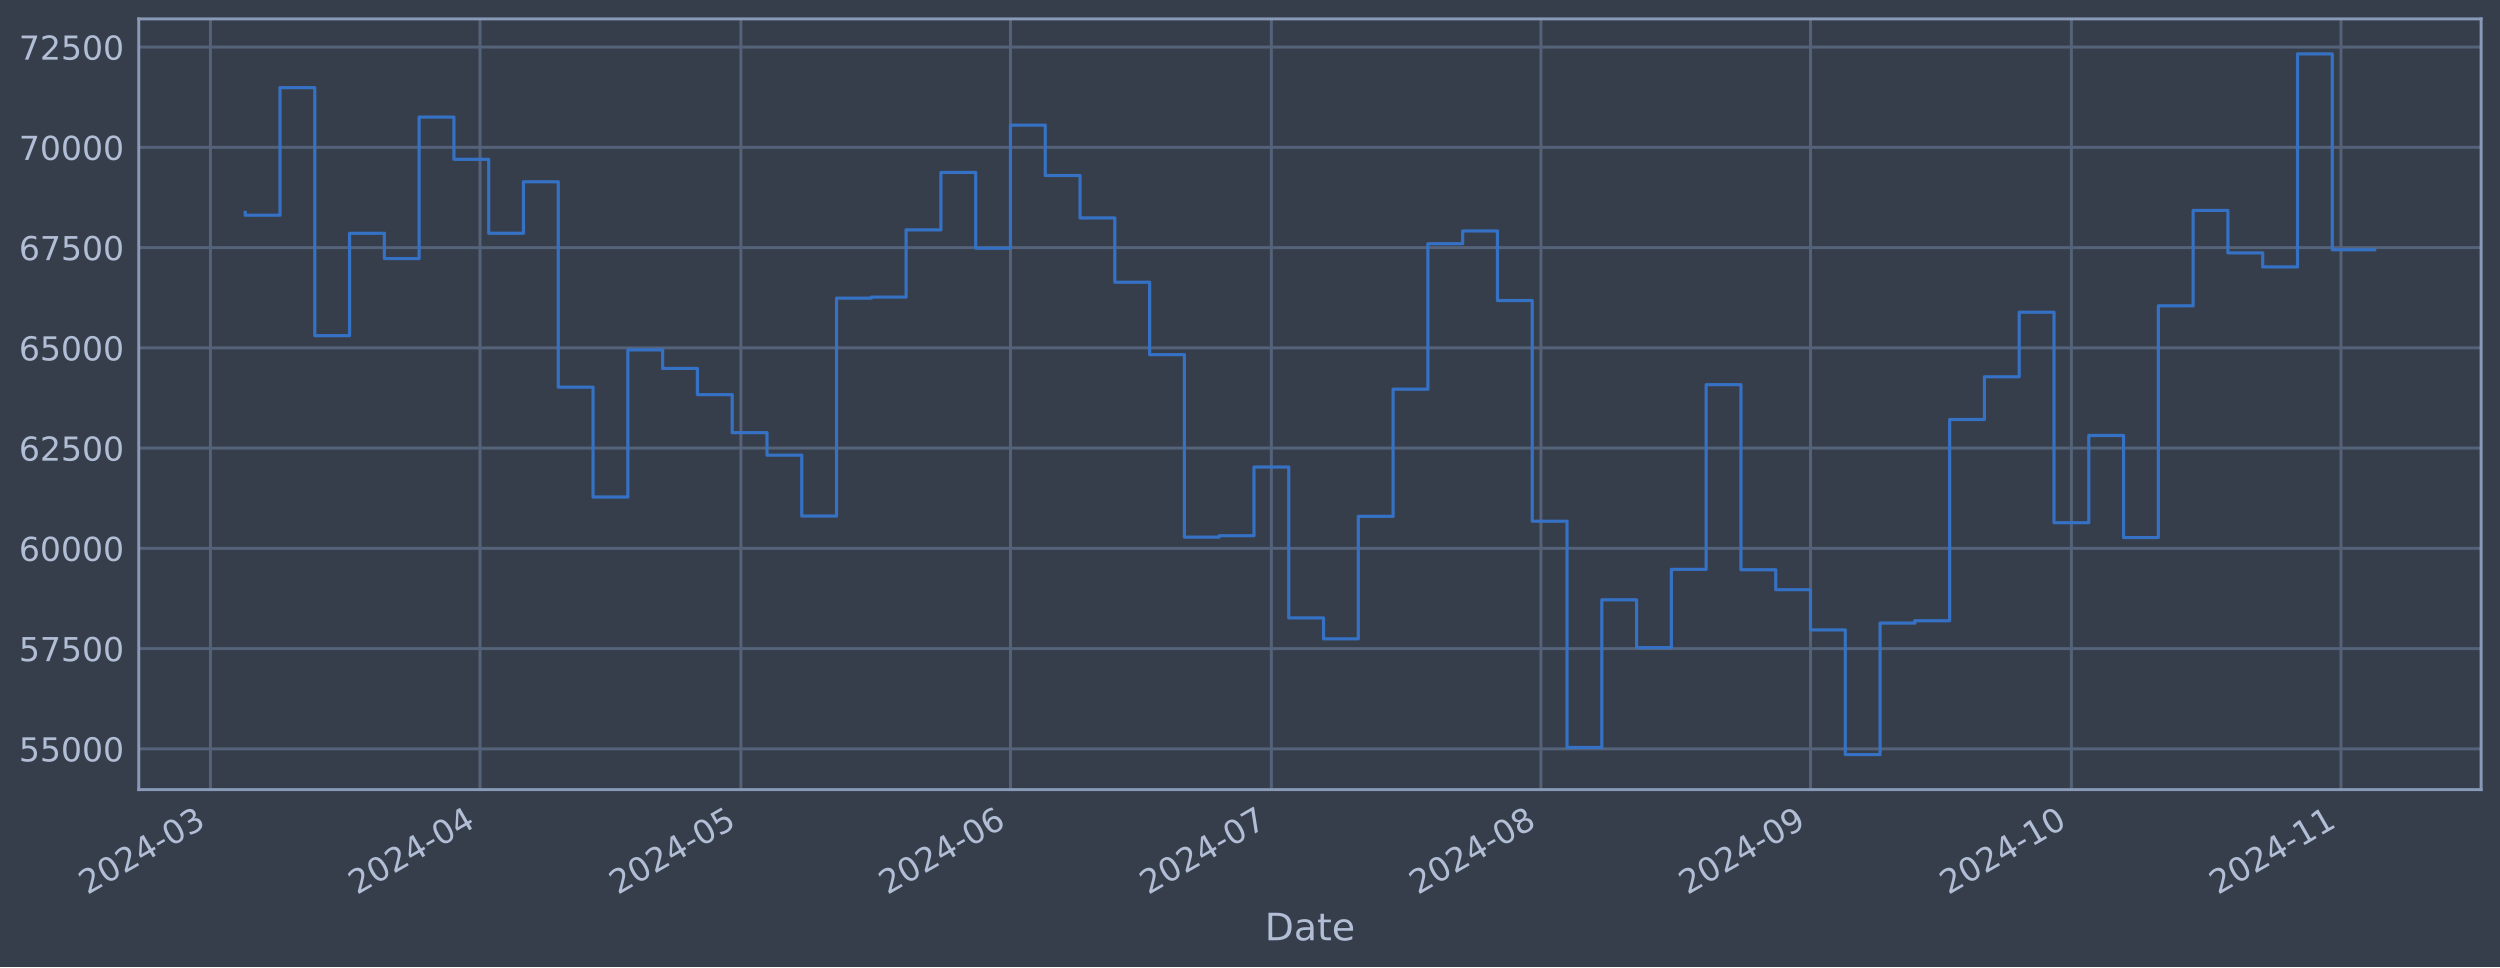
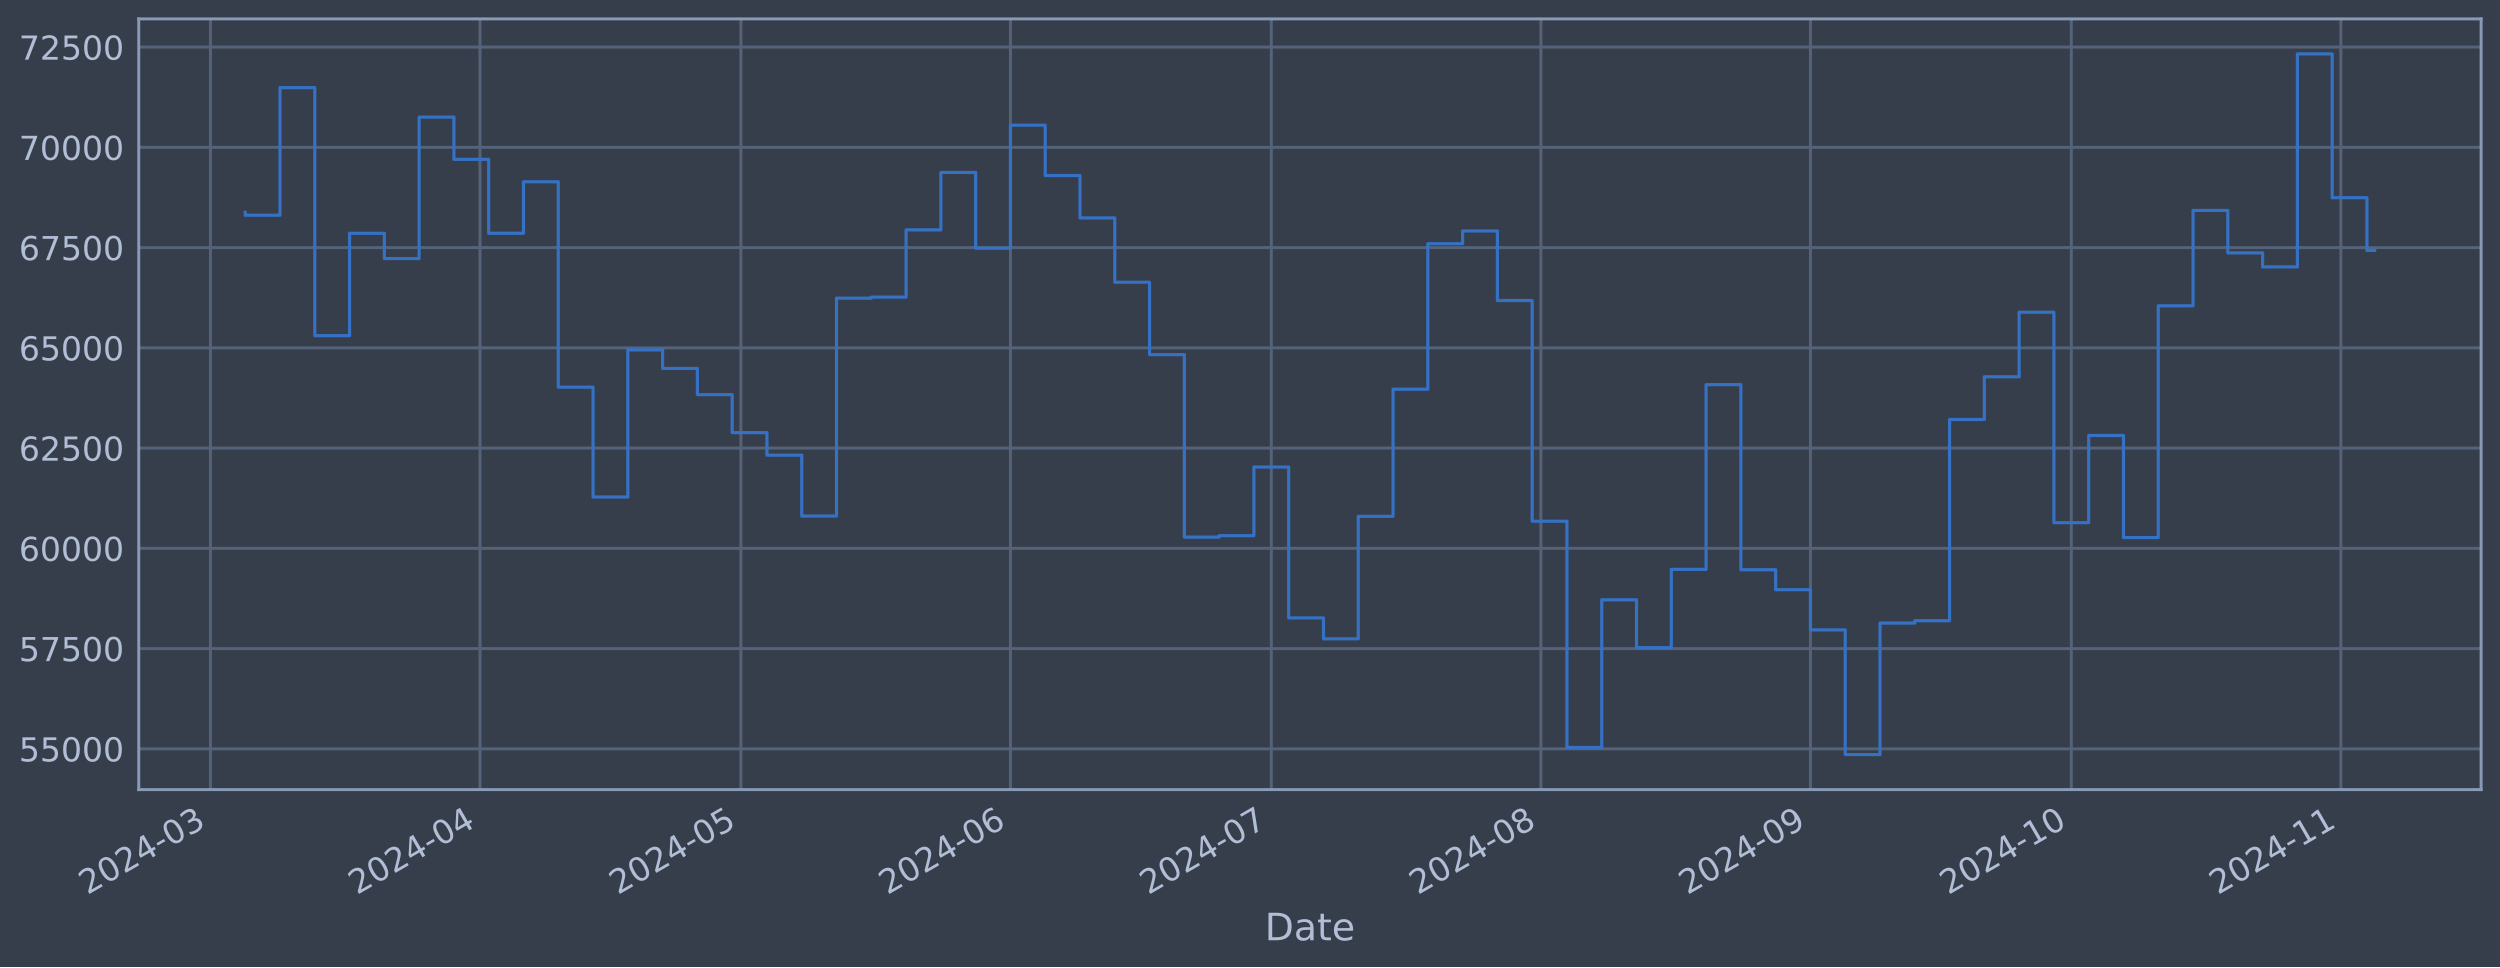
<svg xmlns="http://www.w3.org/2000/svg" xmlns:xlink="http://www.w3.org/1999/xlink" width="952.884pt" height="368.58pt" viewBox="0 0 952.884 368.58" version="1.1">
  <defs>
    <style type="text/css">*{stroke-linejoin: round; stroke-linecap: butt}</style>
  </defs>
  <g id="figure_1">
    <g id="patch_1">
      <path d="M 0 368.58  L 952.884 368.58  L 952.884 0  L 0 0  z " style="fill: #373e4b" />
    </g>
    <g id="axes_1">
      <g id="patch_2">
        <path d="M 52.884 300.96  L 945.684 300.96  L 945.684 7.2  L 52.884 7.2  z " style="fill: #373e4b" />
      </g>
      <g id="matplotlib.axis_1">
        <g id="xtick_1">
          <g id="line2d_1">
-             <path d="M 80.207 300.96  L 80.207 7.2  " clip-path="url(#p5f66ace3d2)" style="fill: none; stroke: #546379; stroke-width: 1.12; stroke-linecap: square" />
+             <path d="M 80.208 300.96  L 80.208 7.2  " clip-path="url(#p5efa08f846)" style="fill: none; stroke: #546379; stroke-width: 1.12; stroke-linecap: square" />
          </g>
          <g id="line2d_2" />
          <g id="text_1">
-             <g style="fill: #b1bed6" transform="translate(33.30418 341.1745) rotate(-30) scale(0.126 -0.126)">
+             <g style="fill: #b1bed6" transform="translate(33.30479 341.1745) rotate(-30) scale(0.126 -0.126)">
              <defs>
                <path id="DejaVuSans-32" d="M 1228 531  L 3431 531  L 3431 0  L 469 0  L 469 531  Q 828 903 1448 1529  Q 2069 2156 2228 2338  Q 2531 2678 2651 2914  Q 2772 3150 2772 3378  Q 2772 3750 2511 3984  Q 2250 4219 1831 4219  Q 1534 4219 1204 4116  Q 875 4013 500 3803  L 500 4441  Q 881 4594 1212 4672  Q 1544 4750 1819 4750  Q 2544 4750 2975 4387  Q 3406 4025 3406 3419  Q 3406 3131 3298 2873  Q 3191 2616 2906 2266  Q 2828 2175 2409 1742  Q 1991 1309 1228 531  z " transform="scale(0.015625)" />
                <path id="DejaVuSans-30" d="M 2034 4250  Q 1547 4250 1301 3770  Q 1056 3291 1056 2328  Q 1056 1369 1301 889  Q 1547 409 2034 409  Q 2525 409 2770 889  Q 3016 1369 3016 2328  Q 3016 3291 2770 3770  Q 2525 4250 2034 4250  z M 2034 4750  Q 2819 4750 3233 4129  Q 3647 3509 3647 2328  Q 3647 1150 3233 529  Q 2819 -91 2034 -91  Q 1250 -91 836 529  Q 422 1150 422 2328  Q 422 3509 836 4129  Q 1250 4750 2034 4750  z " transform="scale(0.015625)" />
                <path id="DejaVuSans-34" d="M 2419 4116  L 825 1625  L 2419 1625  L 2419 4116  z M 2253 4666  L 3047 4666  L 3047 1625  L 3713 1625  L 3713 1100  L 3047 1100  L 3047 0  L 2419 0  L 2419 1100  L 313 1100  L 313 1709  L 2253 4666  z " transform="scale(0.015625)" />
                <path id="DejaVuSans-2d" d="M 313 2009  L 1997 2009  L 1997 1497  L 313 1497  L 313 2009  z " transform="scale(0.015625)" />
                <path id="DejaVuSans-33" d="M 2597 2516  Q 3050 2419 3304 2112  Q 3559 1806 3559 1356  Q 3559 666 3084 287  Q 2609 -91 1734 -91  Q 1441 -91 1130 -33  Q 819 25 488 141  L 488 750  Q 750 597 1062 519  Q 1375 441 1716 441  Q 2309 441 2620 675  Q 2931 909 2931 1356  Q 2931 1769 2642 2001  Q 2353 2234 1838 2234  L 1294 2234  L 1294 2753  L 1863 2753  Q 2328 2753 2575 2939  Q 2822 3125 2822 3475  Q 2822 3834 2567 4026  Q 2313 4219 1838 4219  Q 1578 4219 1281 4162  Q 984 4106 628 3988  L 628 4550  Q 988 4650 1302 4700  Q 1616 4750 1894 4750  Q 2613 4750 3031 4423  Q 3450 4097 3450 3541  Q 3450 3153 3228 2886  Q 3006 2619 2597 2516  z " transform="scale(0.015625)" />
              </defs>
              <use xlink:href="#DejaVuSans-32" />
              <use xlink:href="#DejaVuSans-30" x="63.623" />
              <use xlink:href="#DejaVuSans-32" x="127.246" />
              <use xlink:href="#DejaVuSans-34" x="190.869" />
              <use xlink:href="#DejaVuSans-2d" x="254.492" />
              <use xlink:href="#DejaVuSans-30" x="290.576" />
              <use xlink:href="#DejaVuSans-33" x="354.199" />
            </g>
          </g>
        </g>
        <g id="xtick_2">
          <g id="line2d_3">
-             <path d="M 182.958 300.96  L 182.958 7.2  " clip-path="url(#p5f66ace3d2)" style="fill: none; stroke: #546379; stroke-width: 1.12; stroke-linecap: square" />
+             <path d="M 182.954 300.96  L 182.954 7.2  " clip-path="url(#p5efa08f846)" style="fill: none; stroke: #546379; stroke-width: 1.12; stroke-linecap: square" />
          </g>
          <g id="line2d_4" />
          <g id="text_2">
-             <g style="fill: #b1bed6" transform="translate(136.0546 341.1745) rotate(-30) scale(0.126 -0.126)">
+             <g style="fill: #b1bed6" transform="translate(136.0505 341.1745) rotate(-30) scale(0.126 -0.126)">
              <use xlink:href="#DejaVuSans-32" />
              <use xlink:href="#DejaVuSans-30" x="63.623" />
              <use xlink:href="#DejaVuSans-32" x="127.246" />
              <use xlink:href="#DejaVuSans-34" x="190.869" />
              <use xlink:href="#DejaVuSans-2d" x="254.492" />
              <use xlink:href="#DejaVuSans-30" x="290.576" />
              <use xlink:href="#DejaVuSans-34" x="354.199" />
            </g>
          </g>
        </g>
        <g id="xtick_3">
          <g id="line2d_5">
-             <path d="M 282.394 300.96  L 282.394 7.2  " clip-path="url(#p5f66ace3d2)" style="fill: none; stroke: #546379; stroke-width: 1.12; stroke-linecap: square" />
+             <path d="M 282.385 300.96  L 282.385 7.2  " clip-path="url(#p5efa08f846)" style="fill: none; stroke: #546379; stroke-width: 1.12; stroke-linecap: square" />
          </g>
          <g id="line2d_6" />
          <g id="text_3">
-             <g style="fill: #b1bed6" transform="translate(235.4905 341.1745) rotate(-30) scale(0.126 -0.126)">
+             <g style="fill: #b1bed6" transform="translate(235.4818 341.1745) rotate(-30) scale(0.126 -0.126)">
              <defs>
                <path id="DejaVuSans-35" d="M 691 4666  L 3169 4666  L 3169 4134  L 1269 4134  L 1269 2991  Q 1406 3038 1543 3061  Q 1681 3084 1819 3084  Q 2600 3084 3056 2656  Q 3513 2228 3513 1497  Q 3513 744 3044 326  Q 2575 -91 1722 -91  Q 1428 -91 1123 -41  Q 819 9 494 109  L 494 744  Q 775 591 1075 516  Q 1375 441 1709 441  Q 2250 441 2565 725  Q 2881 1009 2881 1497  Q 2881 1984 2565 2268  Q 2250 2553 1709 2553  Q 1456 2553 1204 2497  Q 953 2441 691 2322  L 691 4666  z " transform="scale(0.015625)" />
              </defs>
              <use xlink:href="#DejaVuSans-32" />
              <use xlink:href="#DejaVuSans-30" x="63.623" />
              <use xlink:href="#DejaVuSans-32" x="127.246" />
              <use xlink:href="#DejaVuSans-34" x="190.869" />
              <use xlink:href="#DejaVuSans-2d" x="254.492" />
              <use xlink:href="#DejaVuSans-30" x="290.576" />
              <use xlink:href="#DejaVuSans-35" x="354.199" />
            </g>
          </g>
        </g>
        <g id="xtick_4">
          <g id="line2d_7">
-             <path d="M 385.144 300.96  L 385.144 7.2  " clip-path="url(#p5f66ace3d2)" style="fill: none; stroke: #546379; stroke-width: 1.12; stroke-linecap: square" />
+             <path d="M 385.131 300.96  L 385.131 7.2  " clip-path="url(#p5efa08f846)" style="fill: none; stroke: #546379; stroke-width: 1.12; stroke-linecap: square" />
          </g>
          <g id="line2d_8" />
          <g id="text_4">
-             <g style="fill: #b1bed6" transform="translate(338.2409 341.1745) rotate(-30) scale(0.126 -0.126)">
+             <g style="fill: #b1bed6" transform="translate(338.2275 341.1745) rotate(-30) scale(0.126 -0.126)">
              <defs>
                <path id="DejaVuSans-36" d="M 2113 2584  Q 1688 2584 1439 2293  Q 1191 2003 1191 1497  Q 1191 994 1439 701  Q 1688 409 2113 409  Q 2538 409 2786 701  Q 3034 994 3034 1497  Q 3034 2003 2786 2293  Q 2538 2584 2113 2584  z M 3366 4563  L 3366 3988  Q 3128 4100 2886 4159  Q 2644 4219 2406 4219  Q 1781 4219 1451 3797  Q 1122 3375 1075 2522  Q 1259 2794 1537 2939  Q 1816 3084 2150 3084  Q 2853 3084 3261 2657  Q 3669 2231 3669 1497  Q 3669 778 3244 343  Q 2819 -91 2113 -91  Q 1303 -91 875 529  Q 447 1150 447 2328  Q 447 3434 972 4092  Q 1497 4750 2381 4750  Q 2619 4750 2861 4703  Q 3103 4656 3366 4563  z " transform="scale(0.015625)" />
              </defs>
              <use xlink:href="#DejaVuSans-32" />
              <use xlink:href="#DejaVuSans-30" x="63.623" />
              <use xlink:href="#DejaVuSans-32" x="127.246" />
              <use xlink:href="#DejaVuSans-34" x="190.869" />
              <use xlink:href="#DejaVuSans-2d" x="254.492" />
              <use xlink:href="#DejaVuSans-30" x="290.576" />
              <use xlink:href="#DejaVuSans-36" x="354.199" />
            </g>
          </g>
        </g>
        <g id="xtick_5">
          <g id="line2d_9">
-             <path d="M 484.58 300.96  L 484.58 7.2  " clip-path="url(#p5f66ace3d2)" style="fill: none; stroke: #546379; stroke-width: 1.12; stroke-linecap: square" />
+             <path d="M 484.562 300.96  L 484.562 7.2  " clip-path="url(#p5efa08f846)" style="fill: none; stroke: #546379; stroke-width: 1.12; stroke-linecap: square" />
          </g>
          <g id="line2d_10" />
          <g id="text_5">
-             <g style="fill: #b1bed6" transform="translate(437.6767 341.1745) rotate(-30) scale(0.126 -0.126)">
+             <g style="fill: #b1bed6" transform="translate(437.6588 341.1745) rotate(-30) scale(0.126 -0.126)">
              <defs>
                <path id="DejaVuSans-37" d="M 525 4666  L 3525 4666  L 3525 4397  L 1831 0  L 1172 0  L 2766 4134  L 525 4134  L 525 4666  z " transform="scale(0.015625)" />
              </defs>
              <use xlink:href="#DejaVuSans-32" />
              <use xlink:href="#DejaVuSans-30" x="63.623" />
              <use xlink:href="#DejaVuSans-32" x="127.246" />
              <use xlink:href="#DejaVuSans-34" x="190.869" />
              <use xlink:href="#DejaVuSans-2d" x="254.492" />
              <use xlink:href="#DejaVuSans-30" x="290.576" />
              <use xlink:href="#DejaVuSans-37" x="354.199" />
            </g>
          </g>
        </g>
        <g id="xtick_6">
          <g id="line2d_11">
-             <path d="M 587.33 300.96  L 587.33 7.2  " clip-path="url(#p5f66ace3d2)" style="fill: none; stroke: #546379; stroke-width: 1.12; stroke-linecap: square" />
+             <path d="M 587.308 300.96  L 587.308 7.2  " clip-path="url(#p5efa08f846)" style="fill: none; stroke: #546379; stroke-width: 1.12; stroke-linecap: square" />
          </g>
          <g id="line2d_12" />
          <g id="text_6">
-             <g style="fill: #b1bed6" transform="translate(540.4271 341.1745) rotate(-30) scale(0.126 -0.126)">
+             <g style="fill: #b1bed6" transform="translate(540.4045 341.1745) rotate(-30) scale(0.126 -0.126)">
              <defs>
                <path id="DejaVuSans-38" d="M 2034 2216  Q 1584 2216 1326 1975  Q 1069 1734 1069 1313  Q 1069 891 1326 650  Q 1584 409 2034 409  Q 2484 409 2743 651  Q 3003 894 3003 1313  Q 3003 1734 2745 1975  Q 2488 2216 2034 2216  z M 1403 2484  Q 997 2584 770 2862  Q 544 3141 544 3541  Q 544 4100 942 4425  Q 1341 4750 2034 4750  Q 2731 4750 3128 4425  Q 3525 4100 3525 3541  Q 3525 3141 3298 2862  Q 3072 2584 2669 2484  Q 3125 2378 3379 2068  Q 3634 1759 3634 1313  Q 3634 634 3220 271  Q 2806 -91 2034 -91  Q 1263 -91 848 271  Q 434 634 434 1313  Q 434 1759 690 2068  Q 947 2378 1403 2484  z M 1172 3481  Q 1172 3119 1398 2916  Q 1625 2713 2034 2713  Q 2441 2713 2670 2916  Q 2900 3119 2900 3481  Q 2900 3844 2670 4047  Q 2441 4250 2034 4250  Q 1625 4250 1398 4047  Q 1172 3844 1172 3481  z " transform="scale(0.015625)" />
              </defs>
              <use xlink:href="#DejaVuSans-32" />
              <use xlink:href="#DejaVuSans-30" x="63.623" />
              <use xlink:href="#DejaVuSans-32" x="127.246" />
              <use xlink:href="#DejaVuSans-34" x="190.869" />
              <use xlink:href="#DejaVuSans-2d" x="254.492" />
              <use xlink:href="#DejaVuSans-30" x="290.576" />
              <use xlink:href="#DejaVuSans-38" x="354.199" />
            </g>
          </g>
        </g>
        <g id="xtick_7">
          <g id="line2d_13">
-             <path d="M 690.081 300.96  L 690.081 7.2  " clip-path="url(#p5f66ace3d2)" style="fill: none; stroke: #546379; stroke-width: 1.12; stroke-linecap: square" />
+             <path d="M 690.053 300.96  L 690.053 7.2  " clip-path="url(#p5efa08f846)" style="fill: none; stroke: #546379; stroke-width: 1.12; stroke-linecap: square" />
          </g>
          <g id="line2d_14" />
          <g id="text_7">
-             <g style="fill: #b1bed6" transform="translate(643.1775 341.1745) rotate(-30) scale(0.126 -0.126)">
+             <g style="fill: #b1bed6" transform="translate(643.1501 341.1745) rotate(-30) scale(0.126 -0.126)">
              <defs>
                <path id="DejaVuSans-39" d="M 703 97  L 703 672  Q 941 559 1184 500  Q 1428 441 1663 441  Q 2288 441 2617 861  Q 2947 1281 2994 2138  Q 2813 1869 2534 1725  Q 2256 1581 1919 1581  Q 1219 1581 811 2004  Q 403 2428 403 3163  Q 403 3881 828 4315  Q 1253 4750 1959 4750  Q 2769 4750 3195 4129  Q 3622 3509 3622 2328  Q 3622 1225 3098 567  Q 2575 -91 1691 -91  Q 1453 -91 1209 -44  Q 966 3 703 97  z M 1959 2075  Q 2384 2075 2632 2365  Q 2881 2656 2881 3163  Q 2881 3666 2632 3958  Q 2384 4250 1959 4250  Q 1534 4250 1286 3958  Q 1038 3666 1038 3163  Q 1038 2656 1286 2365  Q 1534 2075 1959 2075  z " transform="scale(0.015625)" />
              </defs>
              <use xlink:href="#DejaVuSans-32" />
              <use xlink:href="#DejaVuSans-30" x="63.623" />
              <use xlink:href="#DejaVuSans-32" x="127.246" />
              <use xlink:href="#DejaVuSans-34" x="190.869" />
              <use xlink:href="#DejaVuSans-2d" x="254.492" />
              <use xlink:href="#DejaVuSans-30" x="290.576" />
              <use xlink:href="#DejaVuSans-39" x="354.199" />
            </g>
          </g>
        </g>
        <g id="xtick_8">
          <g id="line2d_15">
-             <path d="M 789.517 300.96  L 789.517 7.2  " clip-path="url(#p5f66ace3d2)" style="fill: none; stroke: #546379; stroke-width: 1.12; stroke-linecap: square" />
+             <path d="M 789.485 300.96  L 789.485 7.2  " clip-path="url(#p5efa08f846)" style="fill: none; stroke: #546379; stroke-width: 1.12; stroke-linecap: square" />
          </g>
          <g id="line2d_16" />
          <g id="text_8">
-             <g style="fill: #b1bed6" transform="translate(742.6134 341.1745) rotate(-30) scale(0.126 -0.126)">
+             <g style="fill: #b1bed6" transform="translate(742.5815 341.1745) rotate(-30) scale(0.126 -0.126)">
              <defs>
                <path id="DejaVuSans-31" d="M 794 531  L 1825 531  L 1825 4091  L 703 3866  L 703 4441  L 1819 4666  L 2450 4666  L 2450 531  L 3481 531  L 3481 0  L 794 0  L 794 531  z " transform="scale(0.015625)" />
              </defs>
              <use xlink:href="#DejaVuSans-32" />
              <use xlink:href="#DejaVuSans-30" x="63.623" />
              <use xlink:href="#DejaVuSans-32" x="127.246" />
              <use xlink:href="#DejaVuSans-34" x="190.869" />
              <use xlink:href="#DejaVuSans-2d" x="254.492" />
              <use xlink:href="#DejaVuSans-31" x="290.576" />
              <use xlink:href="#DejaVuSans-30" x="354.199" />
            </g>
          </g>
        </g>
        <g id="xtick_9">
          <g id="line2d_17">
-             <path d="M 892.267 300.96  L 892.267 7.2  " clip-path="url(#p5f66ace3d2)" style="fill: none; stroke: #546379; stroke-width: 1.12; stroke-linecap: square" />
+             <path d="M 892.23 300.96  L 892.23 7.2  " clip-path="url(#p5efa08f846)" style="fill: none; stroke: #546379; stroke-width: 1.12; stroke-linecap: square" />
          </g>
          <g id="line2d_18" />
          <g id="text_9">
-             <g style="fill: #b1bed6" transform="translate(845.3638 341.1745) rotate(-30) scale(0.126 -0.126)">
+             <g style="fill: #b1bed6" transform="translate(845.3271 341.1745) rotate(-30) scale(0.126 -0.126)">
              <use xlink:href="#DejaVuSans-32" />
              <use xlink:href="#DejaVuSans-30" x="63.623" />
              <use xlink:href="#DejaVuSans-32" x="127.246" />
              <use xlink:href="#DejaVuSans-34" x="190.869" />
              <use xlink:href="#DejaVuSans-2d" x="254.492" />
              <use xlink:href="#DejaVuSans-31" x="290.576" />
              <use xlink:href="#DejaVuSans-31" x="354.199" />
            </g>
          </g>
        </g>
        <g id="text_10">
          <g style="fill: #b1bed6" transform="translate(482.0746 358.3856) scale(0.144 -0.144)">
            <defs>
              <path id="DejaVuSans-44" d="M 1259 4147  L 1259 519  L 2022 519  Q 2988 519 3436 956  Q 3884 1394 3884 2338  Q 3884 3275 3436 3711  Q 2988 4147 2022 4147  L 1259 4147  z M 628 4666  L 1925 4666  Q 3281 4666 3915 4102  Q 4550 3538 4550 2338  Q 4550 1131 3912 565  Q 3275 0 1925 0  L 628 0  L 628 4666  z " transform="scale(0.015625)" />
              <path id="DejaVuSans-61" d="M 2194 1759  Q 1497 1759 1228 1600  Q 959 1441 959 1056  Q 959 750 1161 570  Q 1363 391 1709 391  Q 2188 391 2477 730  Q 2766 1069 2766 1631  L 2766 1759  L 2194 1759  z M 3341 1997  L 3341 0  L 2766 0  L 2766 531  Q 2569 213 2275 61  Q 1981 -91 1556 -91  Q 1019 -91 701 211  Q 384 513 384 1019  Q 384 1609 779 1909  Q 1175 2209 1959 2209  L 2766 2209  L 2766 2266  Q 2766 2663 2505 2880  Q 2244 3097 1772 3097  Q 1472 3097 1187 3025  Q 903 2953 641 2809  L 641 3341  Q 956 3463 1253 3523  Q 1550 3584 1831 3584  Q 2591 3584 2966 3190  Q 3341 2797 3341 1997  z " transform="scale(0.015625)" />
              <path id="DejaVuSans-74" d="M 1172 4494  L 1172 3500  L 2356 3500  L 2356 3053  L 1172 3053  L 1172 1153  Q 1172 725 1289 603  Q 1406 481 1766 481  L 2356 481  L 2356 0  L 1766 0  Q 1100 0 847 248  Q 594 497 594 1153  L 594 3053  L 172 3053  L 172 3500  L 594 3500  L 594 4494  L 1172 4494  z " transform="scale(0.015625)" />
              <path id="DejaVuSans-65" d="M 3597 1894  L 3597 1613  L 953 1613  Q 991 1019 1311 708  Q 1631 397 2203 397  Q 2534 397 2845 478  Q 3156 559 3463 722  L 3463 178  Q 3153 47 2828 -22  Q 2503 -91 2169 -91  Q 1331 -91 842 396  Q 353 884 353 1716  Q 353 2575 817 3079  Q 1281 3584 2069 3584  Q 2775 3584 3186 3129  Q 3597 2675 3597 1894  z M 3022 2063  Q 3016 2534 2758 2815  Q 2500 3097 2075 3097  Q 1594 3097 1305 2825  Q 1016 2553 972 2059  L 3022 2063  z " transform="scale(0.015625)" />
            </defs>
            <use xlink:href="#DejaVuSans-44" />
            <use xlink:href="#DejaVuSans-61" x="77.002" />
            <use xlink:href="#DejaVuSans-74" x="138.281" />
            <use xlink:href="#DejaVuSans-65" x="177.49" />
          </g>
        </g>
      </g>
      <g id="matplotlib.axis_2">
        <g id="ytick_1">
          <g id="line2d_19">
-             <path d="M 52.884 285.424  L 945.684 285.424  " clip-path="url(#p5f66ace3d2)" style="fill: none; stroke: #546379; stroke-width: 1.12; stroke-linecap: square" />
+             <path d="M 52.884 285.424  L 945.684 285.424  " clip-path="url(#p5efa08f846)" style="fill: none; stroke: #546379; stroke-width: 1.12; stroke-linecap: square" />
          </g>
          <g id="line2d_20" />
          <g id="text_11">
            <g style="fill: #b1bed6" transform="translate(7.2 290.2113) scale(0.126 -0.126)">
              <use xlink:href="#DejaVuSans-35" />
              <use xlink:href="#DejaVuSans-35" x="63.623" />
              <use xlink:href="#DejaVuSans-30" x="127.246" />
              <use xlink:href="#DejaVuSans-30" x="190.869" />
              <use xlink:href="#DejaVuSans-30" x="254.492" />
            </g>
          </g>
        </g>
        <g id="ytick_2">
          <g id="line2d_21">
-             <path d="M 52.884 247.214  L 945.684 247.214  " clip-path="url(#p5f66ace3d2)" style="fill: none; stroke: #546379; stroke-width: 1.12; stroke-linecap: square" />
+             <path d="M 52.884 247.214  L 945.684 247.214  " clip-path="url(#p5efa08f846)" style="fill: none; stroke: #546379; stroke-width: 1.12; stroke-linecap: square" />
          </g>
          <g id="line2d_22" />
          <g id="text_12">
            <g style="fill: #b1bed6" transform="translate(7.2 252.001) scale(0.126 -0.126)">
              <use xlink:href="#DejaVuSans-35" />
              <use xlink:href="#DejaVuSans-37" x="63.623" />
              <use xlink:href="#DejaVuSans-35" x="127.246" />
              <use xlink:href="#DejaVuSans-30" x="190.869" />
              <use xlink:href="#DejaVuSans-30" x="254.492" />
            </g>
          </g>
        </g>
        <g id="ytick_3">
          <g id="line2d_23">
-             <path d="M 52.884 209.004  L 945.684 209.004  " clip-path="url(#p5f66ace3d2)" style="fill: none; stroke: #546379; stroke-width: 1.12; stroke-linecap: square" />
+             <path d="M 52.884 209.004  L 945.684 209.004  " clip-path="url(#p5efa08f846)" style="fill: none; stroke: #546379; stroke-width: 1.12; stroke-linecap: square" />
          </g>
          <g id="line2d_24" />
          <g id="text_13">
            <g style="fill: #b1bed6" transform="translate(7.2 213.7907) scale(0.126 -0.126)">
              <use xlink:href="#DejaVuSans-36" />
              <use xlink:href="#DejaVuSans-30" x="63.623" />
              <use xlink:href="#DejaVuSans-30" x="127.246" />
              <use xlink:href="#DejaVuSans-30" x="190.869" />
              <use xlink:href="#DejaVuSans-30" x="254.492" />
            </g>
          </g>
        </g>
        <g id="ytick_4">
          <g id="line2d_25">
-             <path d="M 52.884 170.793  L 945.684 170.793  " clip-path="url(#p5f66ace3d2)" style="fill: none; stroke: #546379; stroke-width: 1.12; stroke-linecap: square" />
+             <path d="M 52.884 170.793  L 945.684 170.793  " clip-path="url(#p5efa08f846)" style="fill: none; stroke: #546379; stroke-width: 1.12; stroke-linecap: square" />
          </g>
          <g id="line2d_26" />
          <g id="text_14">
            <g style="fill: #b1bed6" transform="translate(7.2 175.5805) scale(0.126 -0.126)">
              <use xlink:href="#DejaVuSans-36" />
              <use xlink:href="#DejaVuSans-32" x="63.623" />
              <use xlink:href="#DejaVuSans-35" x="127.246" />
              <use xlink:href="#DejaVuSans-30" x="190.869" />
              <use xlink:href="#DejaVuSans-30" x="254.492" />
            </g>
          </g>
        </g>
        <g id="ytick_5">
          <g id="line2d_27">
-             <path d="M 52.884 132.583  L 945.684 132.583  " clip-path="url(#p5f66ace3d2)" style="fill: none; stroke: #546379; stroke-width: 1.12; stroke-linecap: square" />
+             <path d="M 52.884 132.583  L 945.684 132.583  " clip-path="url(#p5efa08f846)" style="fill: none; stroke: #546379; stroke-width: 1.12; stroke-linecap: square" />
          </g>
          <g id="line2d_28" />
          <g id="text_15">
            <g style="fill: #b1bed6" transform="translate(7.2 137.3702) scale(0.126 -0.126)">
              <use xlink:href="#DejaVuSans-36" />
              <use xlink:href="#DejaVuSans-35" x="63.623" />
              <use xlink:href="#DejaVuSans-30" x="127.246" />
              <use xlink:href="#DejaVuSans-30" x="190.869" />
              <use xlink:href="#DejaVuSans-30" x="254.492" />
            </g>
          </g>
        </g>
        <g id="ytick_6">
          <g id="line2d_29">
-             <path d="M 52.884 94.373  L 945.684 94.373  " clip-path="url(#p5f66ace3d2)" style="fill: none; stroke: #546379; stroke-width: 1.12; stroke-linecap: square" />
+             <path d="M 52.884 94.373  L 945.684 94.373  " clip-path="url(#p5efa08f846)" style="fill: none; stroke: #546379; stroke-width: 1.12; stroke-linecap: square" />
          </g>
          <g id="line2d_30" />
          <g id="text_16">
            <g style="fill: #b1bed6" transform="translate(7.2 99.15997) scale(0.126 -0.126)">
              <use xlink:href="#DejaVuSans-36" />
              <use xlink:href="#DejaVuSans-37" x="63.623" />
              <use xlink:href="#DejaVuSans-35" x="127.246" />
              <use xlink:href="#DejaVuSans-30" x="190.869" />
              <use xlink:href="#DejaVuSans-30" x="254.492" />
            </g>
          </g>
        </g>
        <g id="ytick_7">
          <g id="line2d_31">
-             <path d="M 52.884 56.163  L 945.684 56.163  " clip-path="url(#p5f66ace3d2)" style="fill: none; stroke: #546379; stroke-width: 1.12; stroke-linecap: square" />
+             <path d="M 52.884 56.163  L 945.684 56.163  " clip-path="url(#p5efa08f846)" style="fill: none; stroke: #546379; stroke-width: 1.12; stroke-linecap: square" />
          </g>
          <g id="line2d_32" />
          <g id="text_17">
            <g style="fill: #b1bed6" transform="translate(7.2 60.94972) scale(0.126 -0.126)">
              <use xlink:href="#DejaVuSans-37" />
              <use xlink:href="#DejaVuSans-30" x="63.623" />
              <use xlink:href="#DejaVuSans-30" x="127.246" />
              <use xlink:href="#DejaVuSans-30" x="190.869" />
              <use xlink:href="#DejaVuSans-30" x="254.492" />
            </g>
          </g>
        </g>
        <g id="ytick_8">
          <g id="line2d_33">
-             <path d="M 52.884 17.952  L 945.684 17.952  " clip-path="url(#p5f66ace3d2)" style="fill: none; stroke: #546379; stroke-width: 1.12; stroke-linecap: square" />
+             <path d="M 52.884 17.952  L 945.684 17.952  " clip-path="url(#p5efa08f846)" style="fill: none; stroke: #546379; stroke-width: 1.12; stroke-linecap: square" />
          </g>
          <g id="line2d_34" />
          <g id="text_18">
            <g style="fill: #b1bed6" transform="translate(7.2 22.73946) scale(0.126 -0.126)">
              <use xlink:href="#DejaVuSans-37" />
              <use xlink:href="#DejaVuSans-32" x="63.623" />
              <use xlink:href="#DejaVuSans-35" x="127.246" />
              <use xlink:href="#DejaVuSans-30" x="190.869" />
              <use xlink:href="#DejaVuSans-30" x="254.492" />
            </g>
          </g>
        </g>
      </g>
      <g id="line2d_35">
-         <path d="M 93.466 80.959  L 93.466 82.04  L 106.724 82.04  L 106.724 33.401  L 119.982 33.401  L 119.982 127.942  L 133.24 127.942  L 133.24 88.914  L 146.498 88.914  L 146.498 98.556  L 159.756 98.556  L 159.756 44.628  L 173.014 44.628  L 173.014 60.728  L 186.272 60.728  L 186.272 88.91  L 199.53 88.91  L 199.53 69.28  L 212.789 69.28  L 212.789 147.566  L 226.047 147.566  L 226.047 189.432  L 239.305 189.432  L 239.305 133.351  L 252.563 133.351  L 252.563 140.435  L 265.821 140.435  L 265.821 150.424  L 279.079 150.424  L 279.079 164.905  L 292.337 164.905  L 292.337 173.493  L 305.595 173.493  L 305.595 196.688  L 318.854 196.688  L 318.854 113.644  L 332.112 113.644  L 332.112 113.232  L 345.37 113.232  L 345.37 87.614  L 358.628 87.614  L 358.628 65.728  L 371.886 65.728  L 371.886 94.603  L 385.144 94.603  L 385.144 47.707  L 398.402 47.707  L 398.402 66.893  L 411.66 66.893  L 411.66 83.066  L 424.918 83.066  L 424.918 107.565  L 438.177 107.565  L 438.177 135.177  L 451.435 135.177  L 451.435 204.731  L 464.693 204.731  L 464.693 204.179  L 477.951 204.179  L 477.951 178.002  L 491.209 178.002  L 491.209 235.518  L 504.467 235.518  L 504.467 243.498  L 517.725 243.498  L 517.725 196.805  L 530.983 196.805  L 530.983 148.347  L 544.242 148.347  L 544.242 92.886  L 557.5 92.886  L 557.5 88.032  L 570.758 88.032  L 570.758 114.548  L 584.016 114.548  L 584.016 198.661  L 597.274 198.661  L 597.274 284.913  L 610.532 284.913  L 610.532 228.613  L 623.79 228.613  L 623.79 246.855  L 637.048 246.855  L 637.048 217.014  L 650.306 217.014  L 650.306 146.613  L 663.565 146.613  L 663.565 217.153  L 676.823 217.153  L 676.823 224.763  L 690.081 224.763  L 690.081 240.08  L 703.339 240.08  L 703.339 287.607  L 716.597 287.607  L 716.597 237.486  L 729.855 237.486  L 729.855 236.592  L 743.113 236.592  L 743.113 159.893  L 756.371 159.893  L 756.371 143.602  L 769.629 143.602  L 769.629 119.003  L 782.888 119.003  L 782.888 199.23  L 796.146 199.23  L 796.146 165.98  L 809.404 165.98  L 809.404 204.889  L 822.662 204.889  L 822.662 116.557  L 835.92 116.557  L 835.92 80.217  L 849.178 80.217  L 849.178 96.387  L 862.436 96.387  L 862.436 101.728  L 875.694 101.728  L 875.694 20.553  L 888.953 20.553  L 888.953 95.196  L 905.102 95.196  " clip-path="url(#p5f66ace3d2)" style="fill: none; stroke: #3572c6; stroke-width: 1.2; stroke-linecap: square" />
+         <path d="M 93.466 80.959  L 93.466 82.04  L 106.723 82.04  L 106.723 33.401  L 119.981 33.401  L 119.981 127.942  L 133.238 127.942  L 133.238 88.914  L 146.496 88.914  L 146.496 98.556  L 159.753 98.556  L 159.753 44.628  L 173.011 44.628  L 173.011 60.728  L 186.268 60.728  L 186.268 88.91  L 199.526 88.91  L 199.526 69.28  L 212.783 69.28  L 212.783 147.566  L 226.041 147.566  L 226.041 189.432  L 239.298 189.432  L 239.298 133.351  L 252.556 133.351  L 252.556 140.435  L 265.813 140.435  L 265.813 150.424  L 279.071 150.424  L 279.071 164.905  L 292.328 164.905  L 292.328 173.493  L 305.586 173.493  L 305.586 196.688  L 318.843 196.688  L 318.843 113.644  L 332.101 113.644  L 332.101 113.232  L 345.358 113.232  L 345.358 87.614  L 358.616 87.614  L 358.616 65.728  L 371.873 65.728  L 371.873 94.603  L 385.131 94.603  L 385.131 47.707  L 398.388 47.707  L 398.388 66.893  L 411.646 66.893  L 411.646 83.066  L 424.903 83.066  L 424.903 107.565  L 438.161 107.565  L 438.161 135.177  L 451.418 135.177  L 451.418 204.731  L 464.676 204.731  L 464.676 204.179  L 477.933 204.179  L 477.933 178.002  L 491.191 178.002  L 491.191 235.518  L 504.448 235.518  L 504.448 243.498  L 517.706 243.498  L 517.706 196.805  L 530.963 196.805  L 530.963 148.347  L 544.221 148.347  L 544.221 92.886  L 557.478 92.886  L 557.478 88.032  L 570.736 88.032  L 570.736 114.548  L 583.993 114.548  L 583.993 198.661  L 597.251 198.661  L 597.251 284.913  L 610.508 284.913  L 610.508 228.613  L 623.766 228.613  L 623.766 246.855  L 637.023 246.855  L 637.023 217.014  L 650.281 217.014  L 650.281 146.613  L 663.538 146.613  L 663.538 217.153  L 676.796 217.153  L 676.796 224.763  L 690.053 224.763  L 690.053 240.08  L 703.311 240.08  L 703.311 287.607  L 716.568 287.607  L 716.568 237.486  L 729.826 237.486  L 729.826 236.592  L 743.083 236.592  L 743.083 159.893  L 756.341 159.893  L 756.341 143.602  L 769.598 143.602  L 769.598 119.003  L 782.856 119.003  L 782.856 199.23  L 796.113 199.23  L 796.113 165.98  L 809.371 165.98  L 809.371 204.889  L 822.628 204.889  L 822.628 116.557  L 835.886 116.557  L 835.886 80.217  L 849.144 80.217  L 849.144 96.387  L 862.401 96.387  L 862.401 101.728  L 875.659 101.728  L 875.659 20.553  L 888.916 20.553  L 888.916 75.356  L 902.174 75.356  L 902.174 95.45  L 905.102 95.45  " clip-path="url(#p5efa08f846)" style="fill: none; stroke: #3572c6; stroke-width: 1.2; stroke-linecap: square" />
      </g>
      <g id="patch_3">
        <path d="M 52.884 300.96  L 52.884 7.2  " style="fill: none; stroke: #899ab8; stroke-width: 1.12; stroke-linejoin: miter; stroke-linecap: square" />
      </g>
      <g id="patch_4">
        <path d="M 945.684 300.96  L 945.684 7.2  " style="fill: none; stroke: #899ab8; stroke-width: 1.12; stroke-linejoin: miter; stroke-linecap: square" />
      </g>
      <g id="patch_5">
        <path d="M 52.884 300.96  L 945.684 300.96  " style="fill: none; stroke: #899ab8; stroke-width: 1.12; stroke-linejoin: miter; stroke-linecap: square" />
      </g>
      <g id="patch_6">
        <path d="M 52.884 7.2  L 945.684 7.2  " style="fill: none; stroke: #899ab8; stroke-width: 1.12; stroke-linejoin: miter; stroke-linecap: square" />
      </g>
    </g>
  </g>
  <defs>
-     <clipPath id="p5f66ace3d2">
+     <clipPath id="p5efa08f846">
      <rect x="52.884" y="7.2" width="892.8" height="293.76" />
    </clipPath>
  </defs>
</svg>
